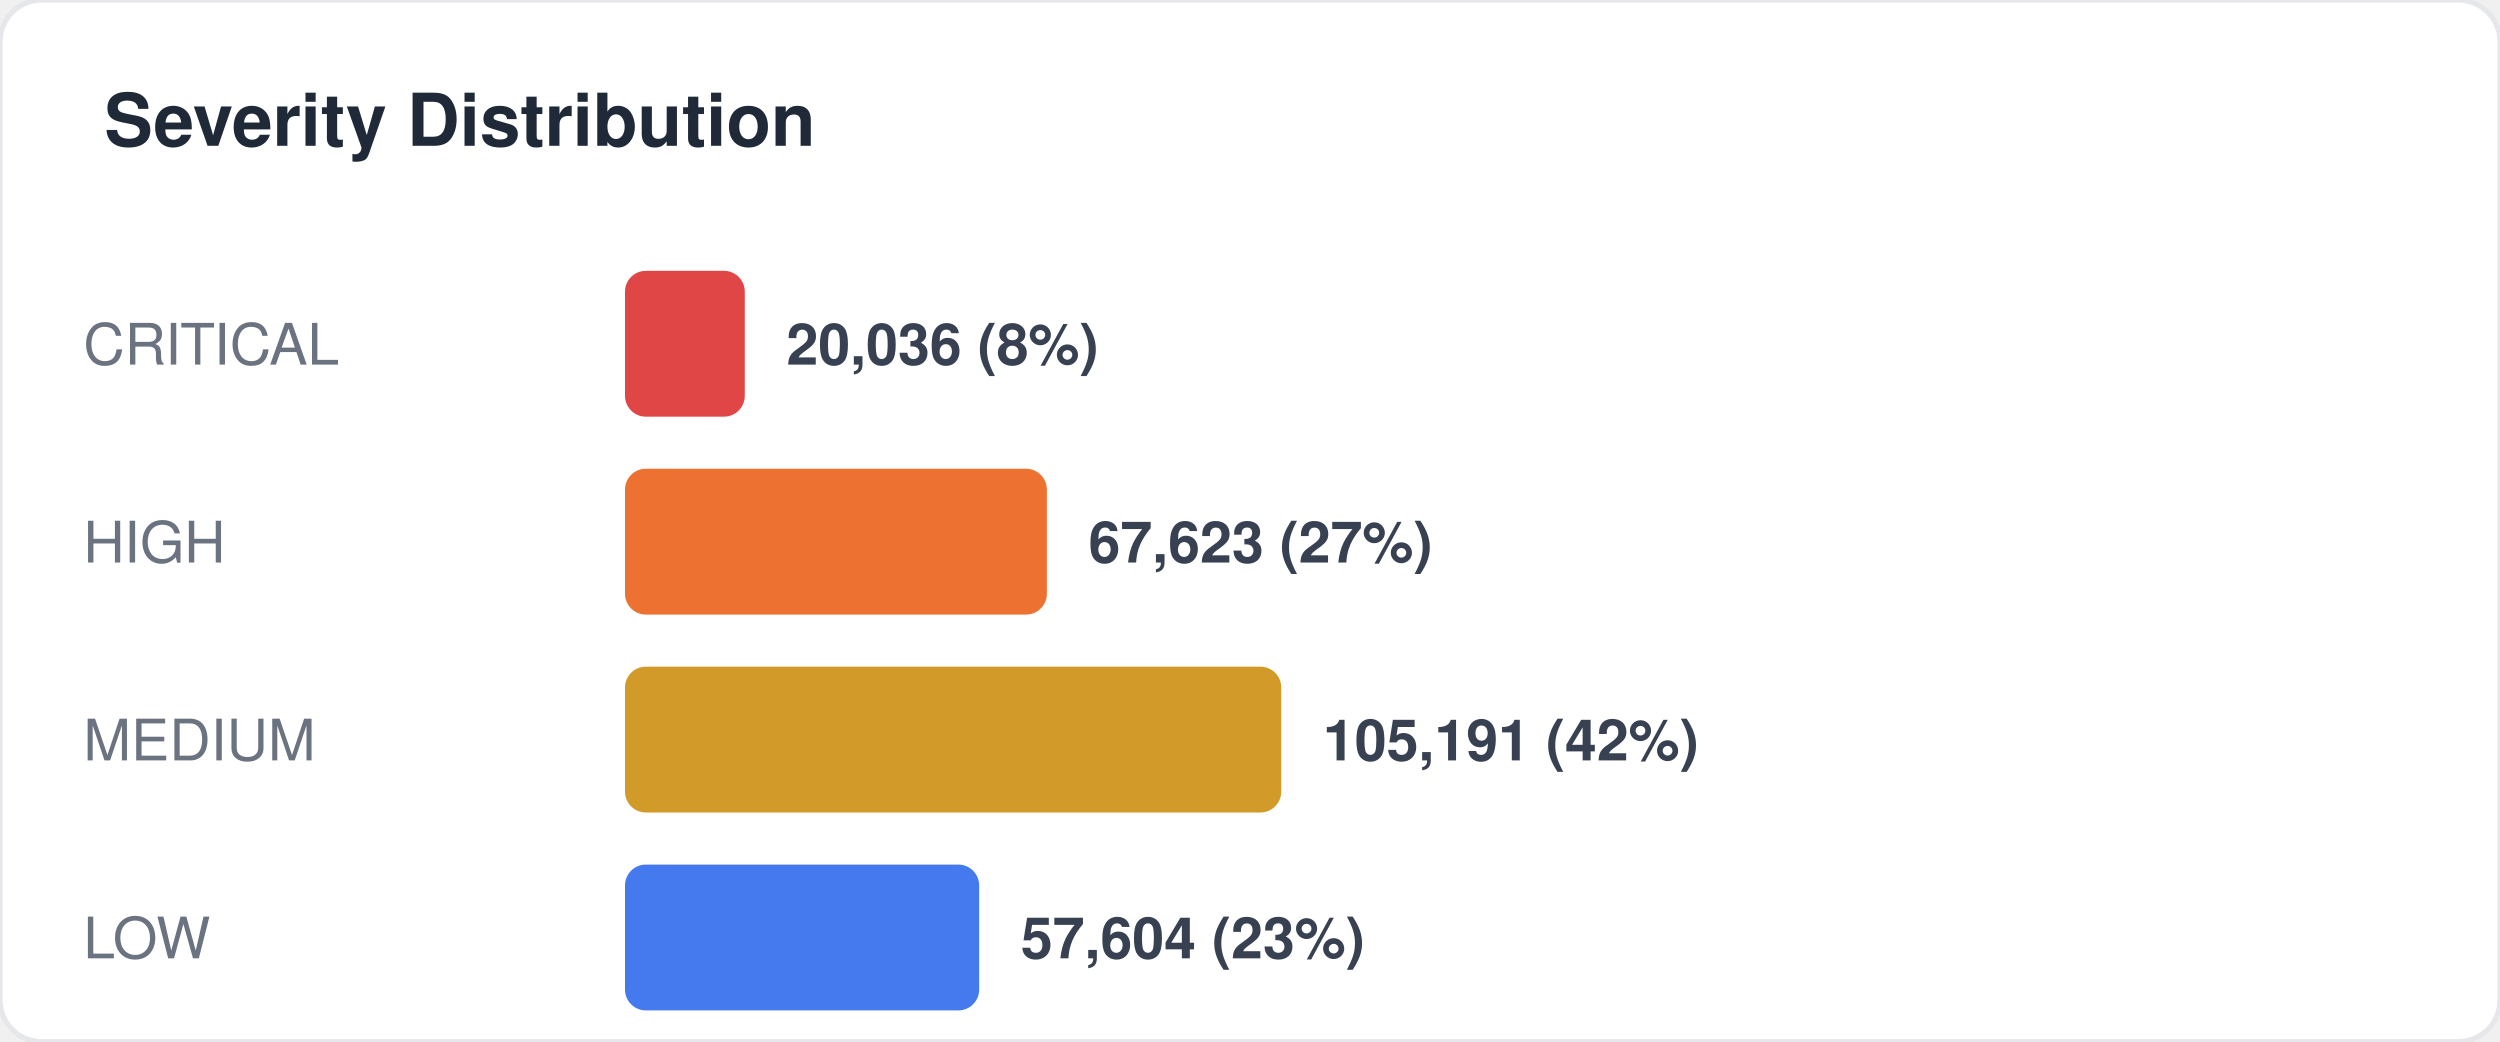
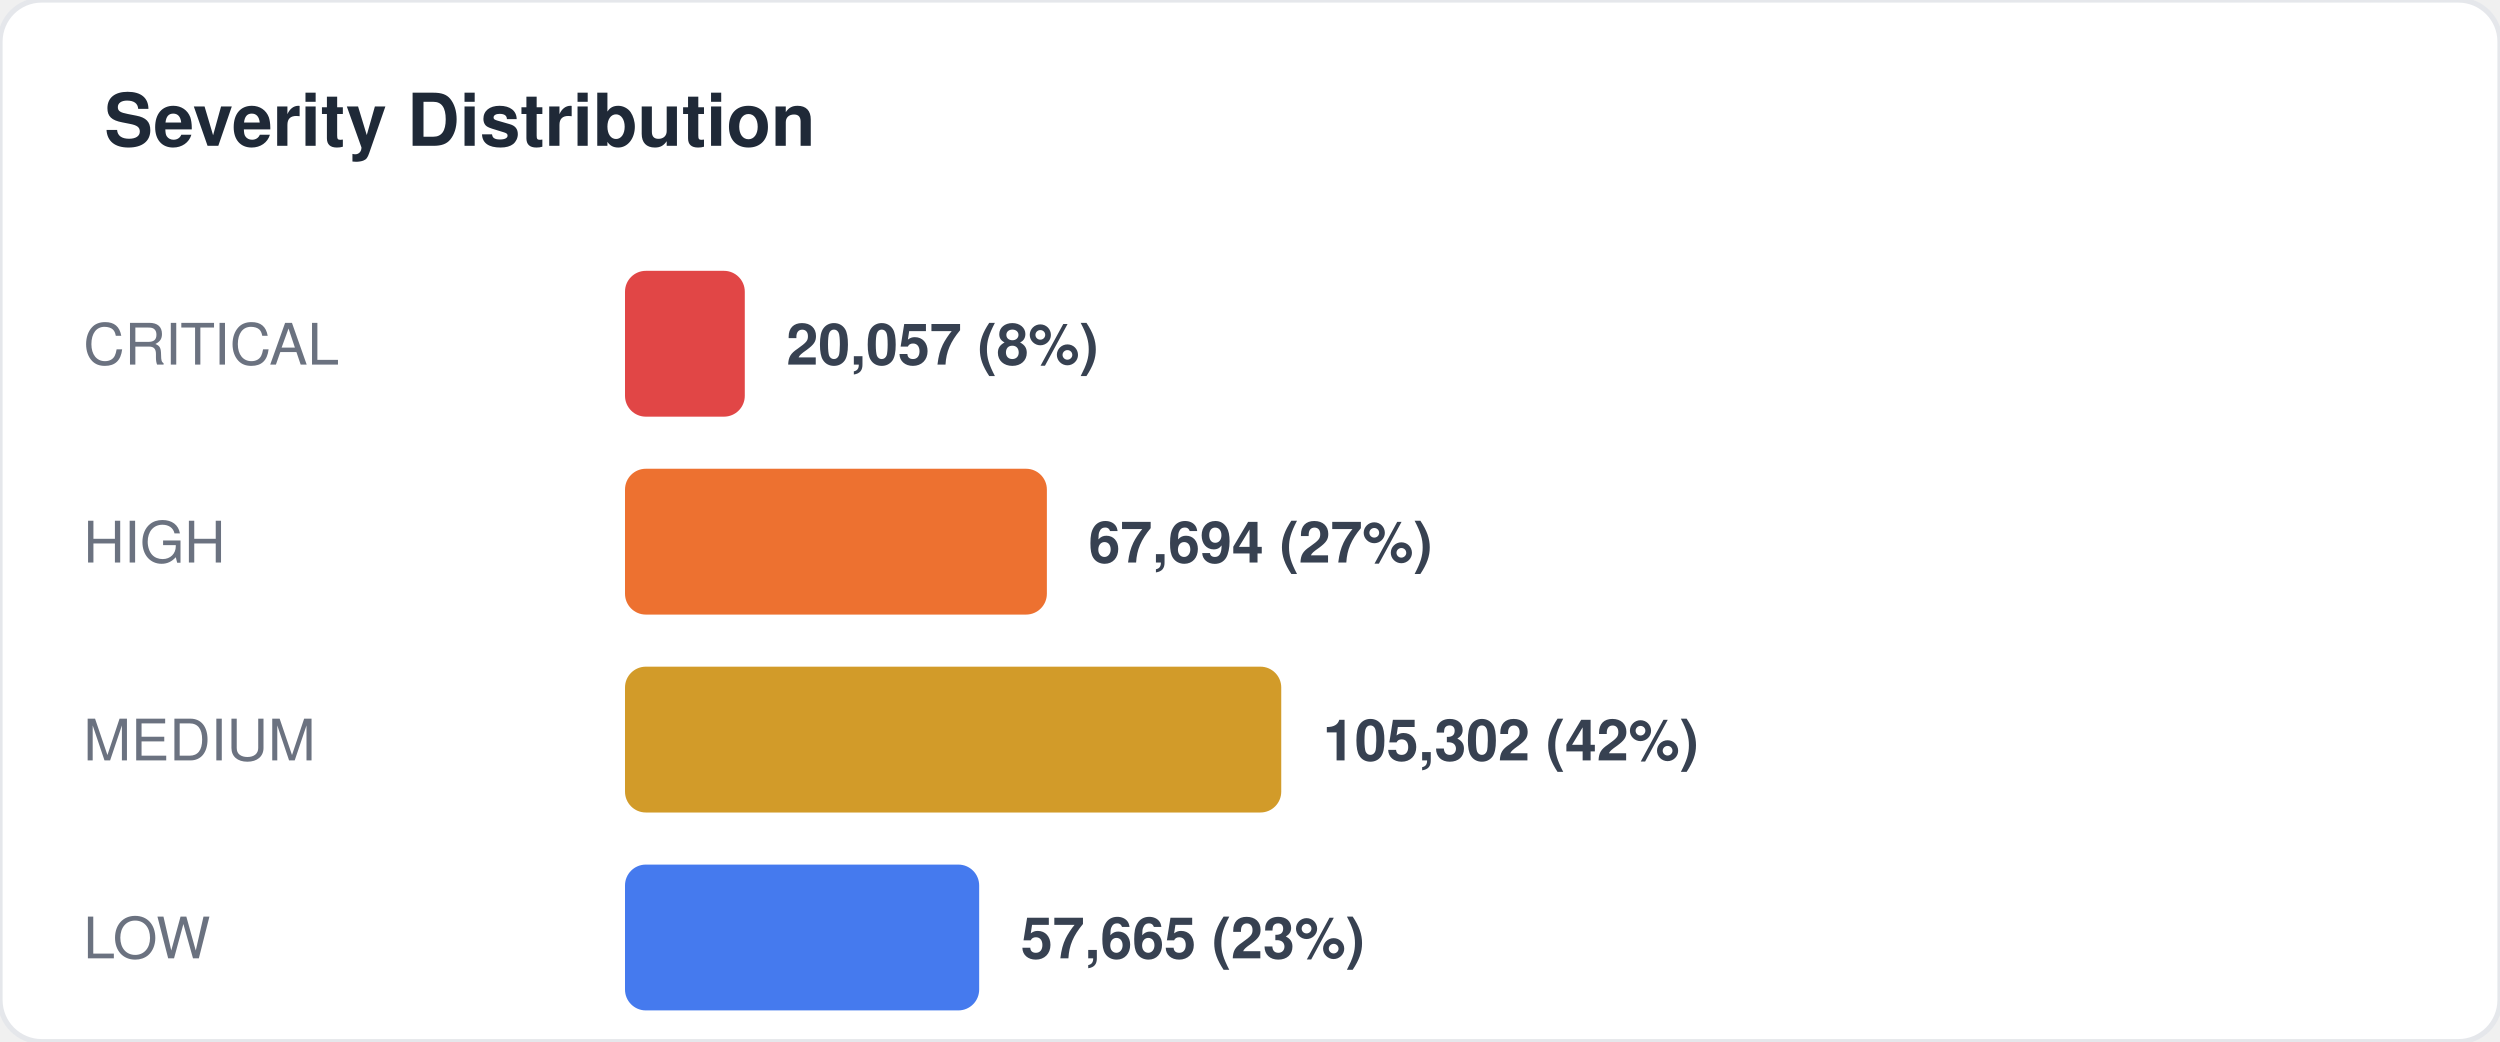
<svg xmlns="http://www.w3.org/2000/svg" width="480" height="200" viewBox="0 0 480 200" fill="none">
  <style>
  text { font-family: -apple-system, BlinkMacSystemFont, "Segoe UI", Helvetica, Arial, sans-serif; }
  .title { font-size: 14px; font-weight: 700; fill: #1f2937; }
  .label { font-size: 11px; fill: #6b7280; }
  .value { font-size: 11px; font-weight: 600; fill: #374151; }
  .big-number { font-size: 28px; font-weight: 800; fill: #111827; }
  .sub { font-size: 10px; fill: #9ca3af; }
</style>
  <rect width="480" height="200" rx="8" fill="#ffffff" stroke="#e5e7eb" stroke-width="1" />
  <text x="20" y="28" class="title">Severity Distribution</text>
  <text x="16" y="70" class="label">CRITICAL</text>
  <rect x="120" y="52" width="23" height="28" rx="4" fill="#dc2626" opacity="0.85" />
-   <text x="151" y="70" class="value">20,036 (8%)</text>
+   <text x="151" y="70" class="value">20,057 (8%)</text>
  <text x="16" y="108" class="label">HIGH</text>
  <rect x="120" y="90" width="81" height="28" rx="4" fill="#ea580c" opacity="0.85" />
-   <text x="209" y="108" class="value">67,623 (27%)</text>
+   <text x="209" y="108" class="value">67,694 (27%)</text>
  <text x="16" y="146" class="label">MEDIUM</text>
  <rect x="120" y="128" width="126" height="28" rx="4" fill="#ca8a04" opacity="0.85" />
-   <text x="254" y="146" class="value">105,191 (42%)</text>
+   <text x="254" y="146" class="value">105,302 (42%)</text>
  <text x="16" y="184" class="label">LOW</text>
  <rect x="120" y="166" width="68" height="28" rx="4" fill="#2563eb" opacity="0.85" />
-   <text x="196" y="184" class="value">57,604 (23%)</text>
+   <text x="196" y="184" class="value">57,665 (23%)</text>
</svg>
